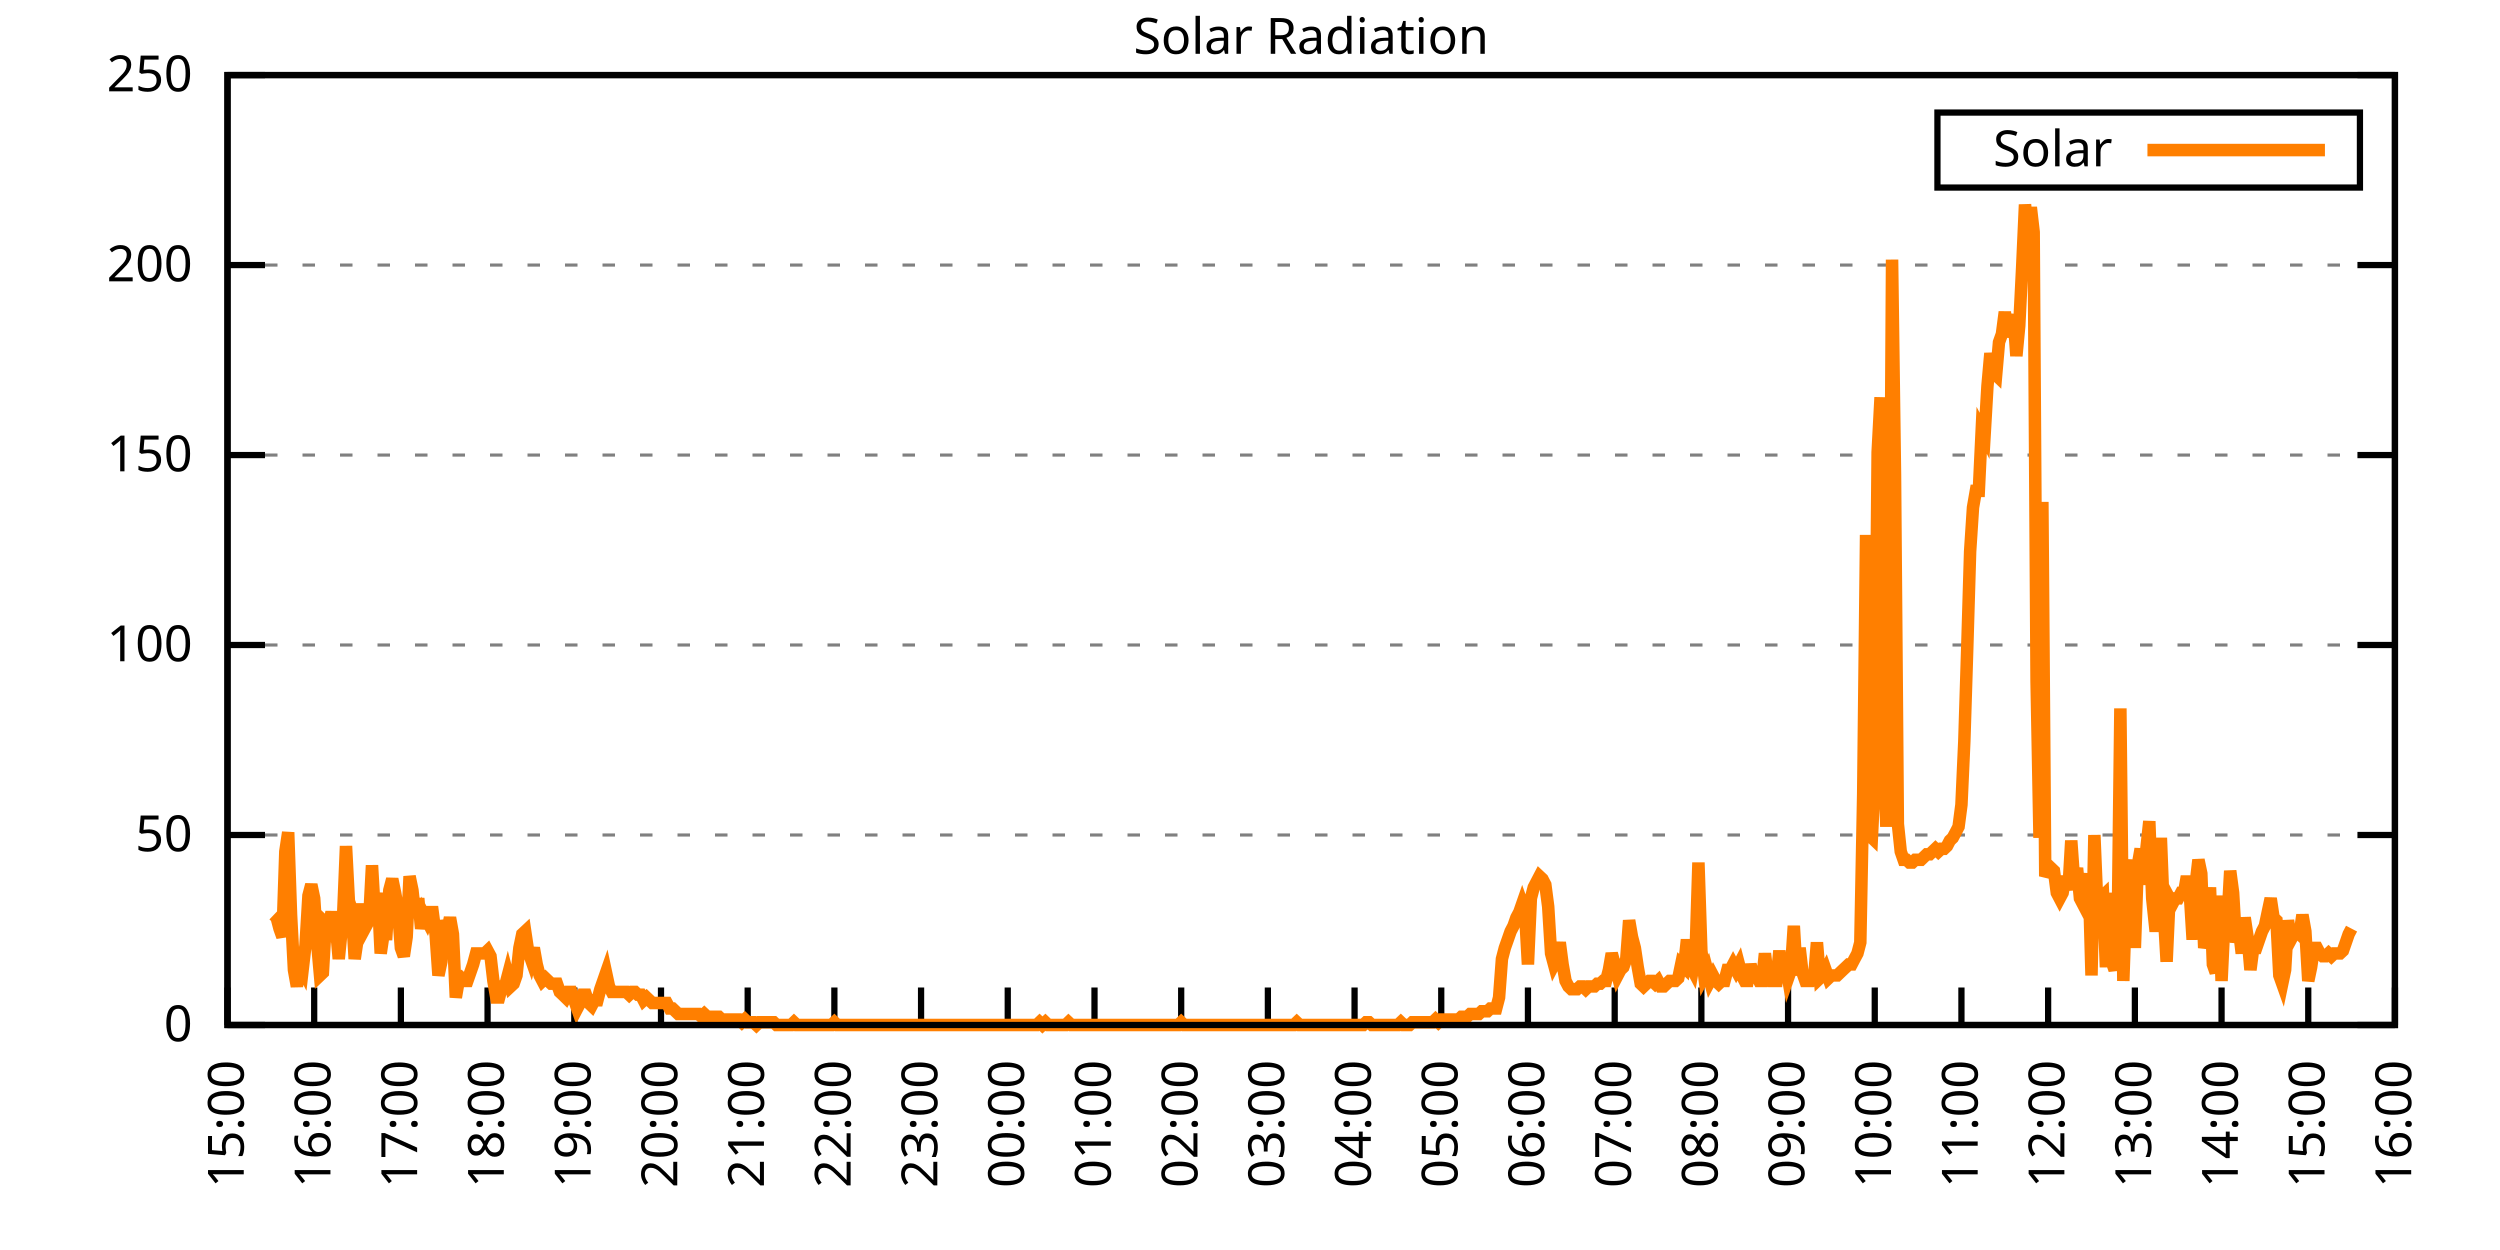
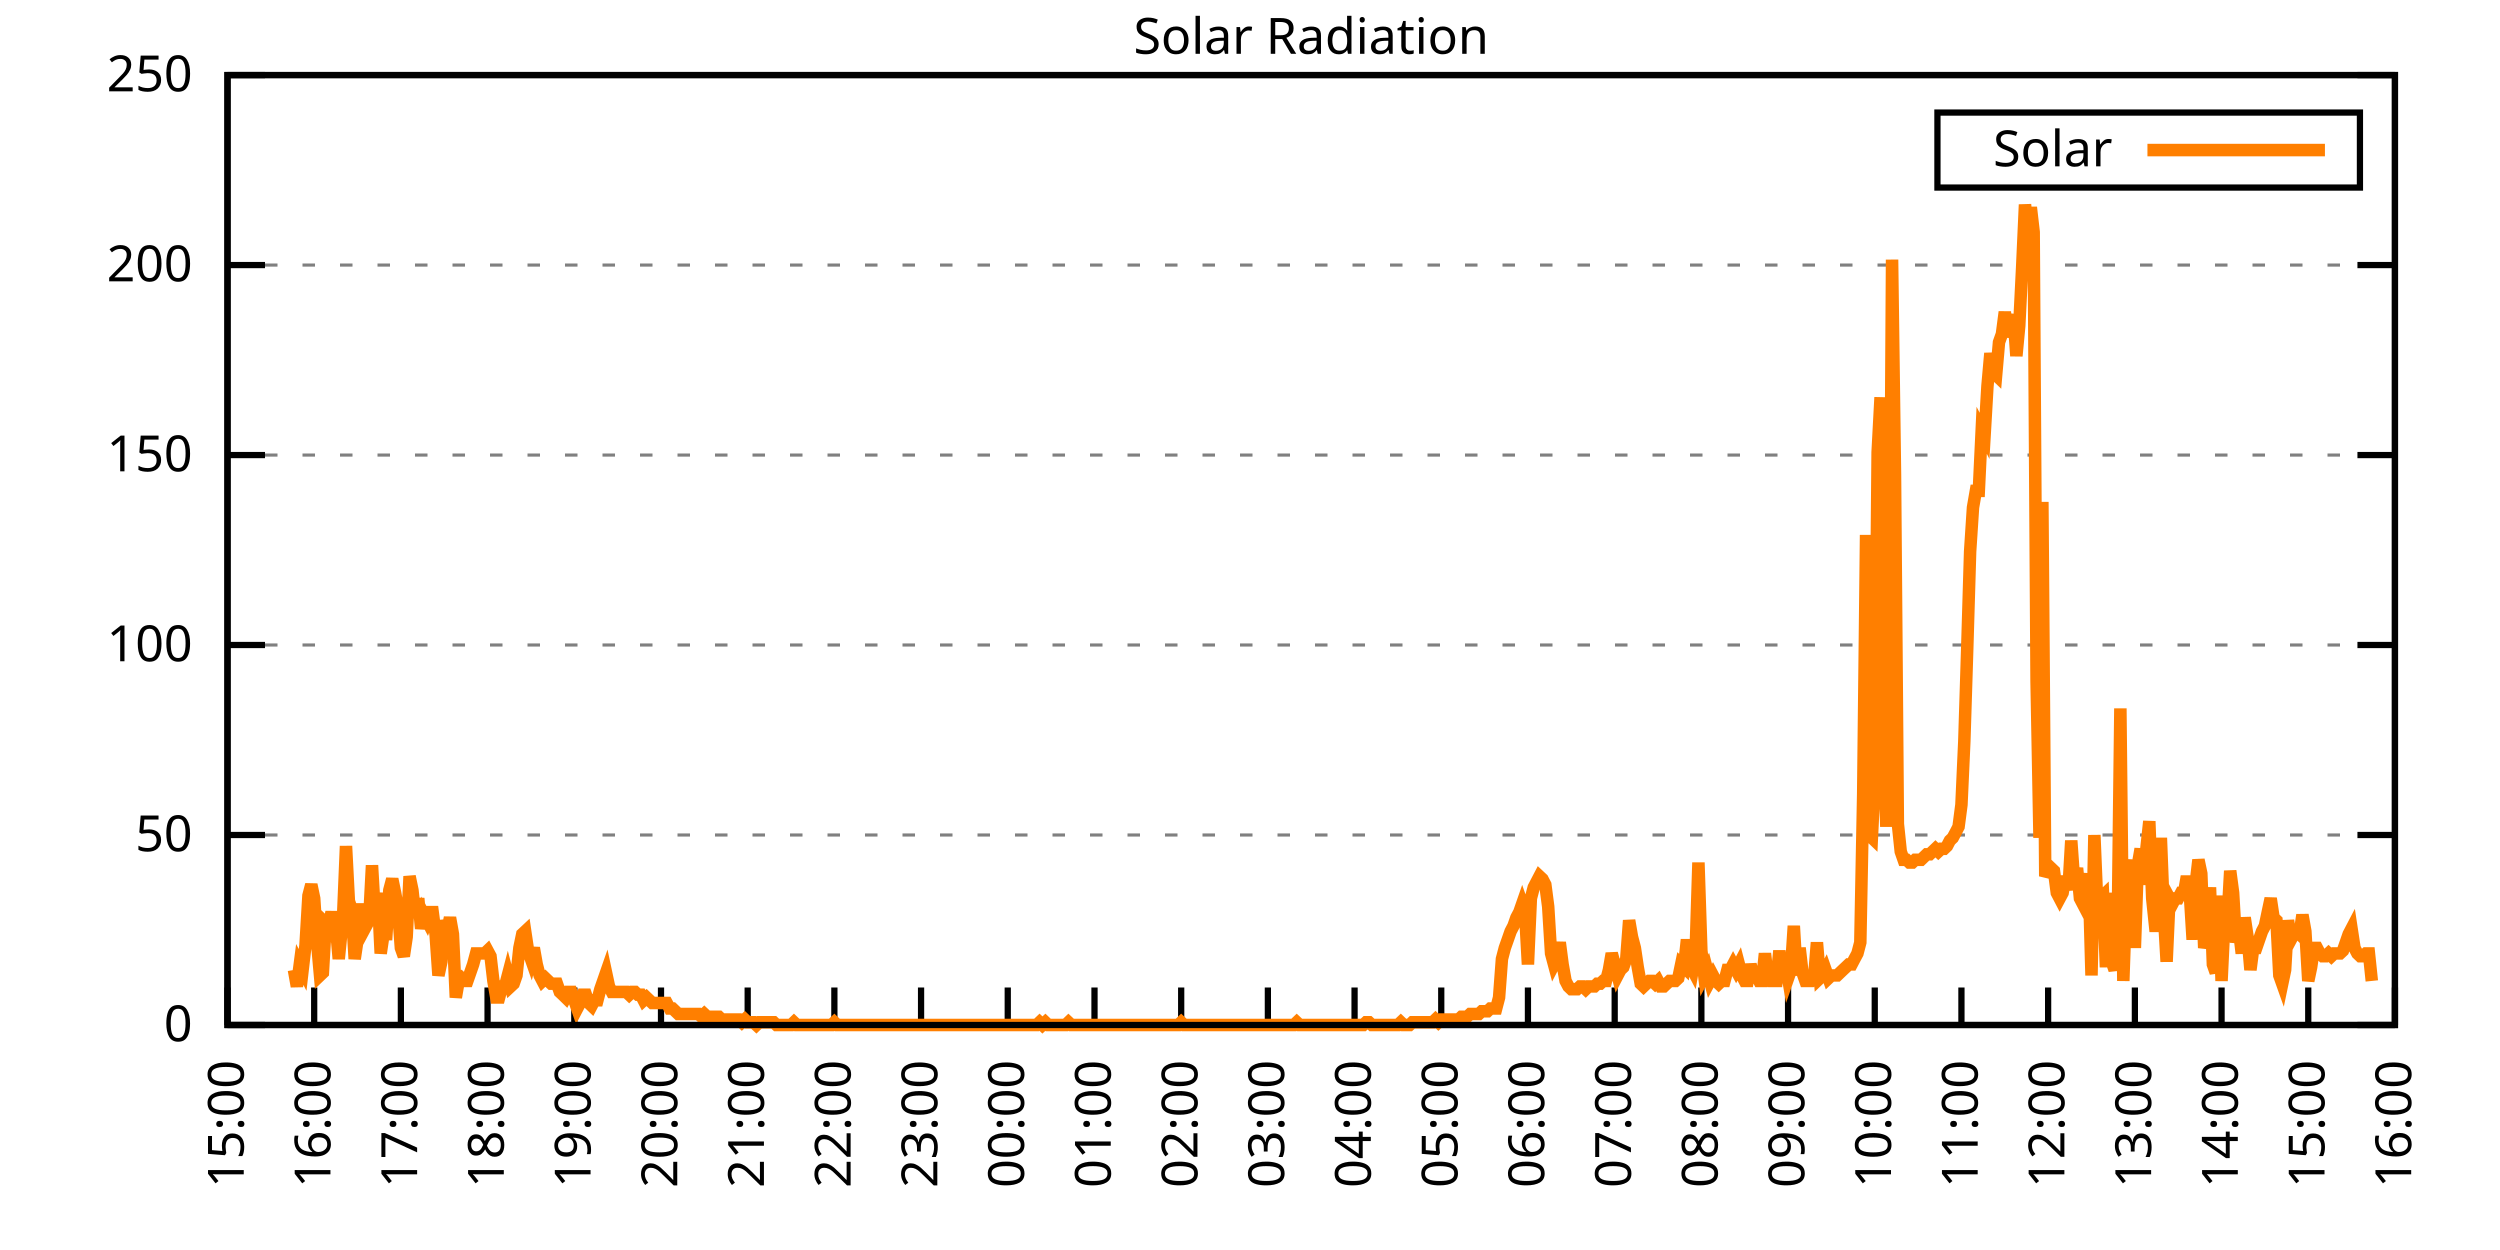
<svg xmlns="http://www.w3.org/2000/svg" xmlns:xlink="http://www.w3.org/1999/xlink" width="400" height="200" viewBox="0 0 400 200">
  <g id="gnuplot_canvas">
    <rect x="0" y="0" width="400" height="200" fill="none" />
    <defs>
      <circle id="gpDot" r="0.5" stroke-width="0.5" stroke="currentColor" />
      <path id="gpPt0" stroke-width="0.333" stroke="currentColor" d="M-1,0 h2 M0,-1 v2" />
      <path id="gpPt1" stroke-width="0.333" stroke="currentColor" d="M-1,-1 L1,1 M1,-1 L-1,1" />
      <path id="gpPt2" stroke-width="0.333" stroke="currentColor" d="M-1,0 L1,0 M0,-1 L0,1 M-1,-1 L1,1 M-1,1 L1,-1" />
      <rect id="gpPt3" stroke-width="0.333" stroke="currentColor" x="-1" y="-1" width="2" height="2" />
      <rect id="gpPt4" stroke-width="0.333" stroke="currentColor" fill="currentColor" x="-1" y="-1" width="2" height="2" />
      <circle id="gpPt5" stroke-width="0.333" stroke="currentColor" cx="0" cy="0" r="1" />
      <use xlink:href="#gpPt5" id="gpPt6" fill="currentColor" stroke="none" />
      <path id="gpPt7" stroke-width="0.333" stroke="currentColor" d="M0,-1.33 L-1.33,0.67 L1.33,0.67 z" />
      <use xlink:href="#gpPt7" id="gpPt8" fill="currentColor" stroke="none" />
      <use xlink:href="#gpPt7" id="gpPt9" stroke="currentColor" transform="rotate(180)" />
      <use xlink:href="#gpPt9" id="gpPt10" fill="currentColor" stroke="none" />
      <use xlink:href="#gpPt3" id="gpPt11" stroke="currentColor" transform="rotate(45)" />
      <use xlink:href="#gpPt11" id="gpPt12" fill="currentColor" stroke="none" />
      <path id="gpPt13" stroke-width="0.333" stroke="currentColor" d="M0,1.330 L1.265,0.411 L0.782,-1.067 L-0.782,-1.076 L-1.265,0.411 z" />
      <use xlink:href="#gpPt13" id="gpPt14" fill="currentColor" stroke="none" />
      <filter id="textbox" filterUnits="objectBoundingBox" x="0" y="0" height="1" width="1">
        <feFlood flood-color="white" flood-opacity="1" result="bgnd" />
        <feComposite in="SourceGraphic" in2="bgnd" operator="atop" />
      </filter>
      <filter id="greybox" filterUnits="objectBoundingBox" x="0" y="0" height="1" width="1">
        <feFlood flood-color="lightgrey" flood-opacity="1" result="grey" />
        <feComposite in="SourceGraphic" in2="grey" operator="atop" />
      </filter>
    </defs>
    <g fill="none" color="white" stroke="currentColor" stroke-width="1.00" stroke-linecap="butt" stroke-linejoin="miter">
</g>
    <g fill="none" color="black" stroke="currentColor" stroke-width="1.00" stroke-linecap="butt" stroke-linejoin="miter">
      <g stroke="none" shape-rendering="crispEdges">
        <polygon fill="rgb(255, 255, 255)" points="36.40,164.00 383.18,164.00 383.18,12.02 36.40,12.02 " />
      </g>
    </g>
    <g fill="none" color="black" stroke="currentColor" stroke-width="1.00" stroke-linecap="butt" stroke-linejoin="miter">
</g>
    <g fill="none" color="black" stroke="black" stroke-width="0.50" stroke-linecap="butt" stroke-linejoin="miter">
</g>
    <g fill="none" color="gray" stroke="currentColor" stroke-width="0.50" stroke-linecap="butt" stroke-linejoin="miter">
      <path stroke="gray" stroke-dasharray="2,4" class="gridline" d="M36.40,164.00 L383.19,164.00  " />
    </g>
    <g fill="none" color="gray" stroke="gray" stroke-width="1.00" stroke-linecap="butt" stroke-linejoin="miter">
</g>
    <g fill="none" color="black" stroke="currentColor" stroke-width="1.00" stroke-linecap="butt" stroke-linejoin="miter">
      <path stroke="black" d="M36.40,164.00 L42.40,164.00 M383.19,164.00 L377.19,164.00  " />
      <g transform="translate(30.80,166.60)" stroke="none" fill="black" font-family="Sans" font-size="8.00" text-anchor="end">
        <text>
          <tspan font-family="Sans"> 0</tspan>
        </text>
      </g>
    </g>
    <g fill="none" color="black" stroke="currentColor" stroke-width="1.00" stroke-linecap="butt" stroke-linejoin="miter">
</g>
    <g fill="none" color="black" stroke="black" stroke-width="0.50" stroke-linecap="butt" stroke-linejoin="miter">
</g>
    <g fill="none" color="gray" stroke="currentColor" stroke-width="0.50" stroke-linecap="butt" stroke-linejoin="miter">
      <path stroke="gray" stroke-dasharray="2,4" class="gridline" d="M36.40,133.60 L383.19,133.60  " />
    </g>
    <g fill="none" color="gray" stroke="gray" stroke-width="1.00" stroke-linecap="butt" stroke-linejoin="miter">
</g>
    <g fill="none" color="black" stroke="currentColor" stroke-width="1.00" stroke-linecap="butt" stroke-linejoin="miter">
      <path stroke="black" d="M36.40,133.60 L42.40,133.60 M383.19,133.60 L377.19,133.60  " />
      <g transform="translate(30.80,136.20)" stroke="none" fill="black" font-family="Sans" font-size="8.00" text-anchor="end">
        <text>
          <tspan font-family="Sans"> 50</tspan>
        </text>
      </g>
    </g>
    <g fill="none" color="black" stroke="currentColor" stroke-width="1.00" stroke-linecap="butt" stroke-linejoin="miter">
</g>
    <g fill="none" color="black" stroke="black" stroke-width="0.50" stroke-linecap="butt" stroke-linejoin="miter">
</g>
    <g fill="none" color="gray" stroke="currentColor" stroke-width="0.50" stroke-linecap="butt" stroke-linejoin="miter">
      <path stroke="gray" stroke-dasharray="2,4" class="gridline" d="M36.40,103.20 L383.19,103.20  " />
    </g>
    <g fill="none" color="gray" stroke="gray" stroke-width="1.00" stroke-linecap="butt" stroke-linejoin="miter">
</g>
    <g fill="none" color="black" stroke="currentColor" stroke-width="1.00" stroke-linecap="butt" stroke-linejoin="miter">
      <path stroke="black" d="M36.40,103.20 L42.40,103.20 M383.19,103.20 L377.19,103.20  " />
      <g transform="translate(30.80,105.80)" stroke="none" fill="black" font-family="Sans" font-size="8.00" text-anchor="end">
        <text>
          <tspan font-family="Sans"> 100</tspan>
        </text>
      </g>
    </g>
    <g fill="none" color="black" stroke="currentColor" stroke-width="1.00" stroke-linecap="butt" stroke-linejoin="miter">
</g>
    <g fill="none" color="black" stroke="black" stroke-width="0.50" stroke-linecap="butt" stroke-linejoin="miter">
</g>
    <g fill="none" color="gray" stroke="currentColor" stroke-width="0.50" stroke-linecap="butt" stroke-linejoin="miter">
      <path stroke="gray" stroke-dasharray="2,4" class="gridline" d="M36.40,72.81 L383.19,72.81  " />
    </g>
    <g fill="none" color="gray" stroke="gray" stroke-width="1.00" stroke-linecap="butt" stroke-linejoin="miter">
</g>
    <g fill="none" color="black" stroke="currentColor" stroke-width="1.00" stroke-linecap="butt" stroke-linejoin="miter">
      <path stroke="black" d="M36.40,72.81 L42.40,72.81 M383.19,72.81 L377.19,72.81  " />
      <g transform="translate(30.80,75.41)" stroke="none" fill="black" font-family="Sans" font-size="8.00" text-anchor="end">
        <text>
          <tspan font-family="Sans"> 150</tspan>
        </text>
      </g>
    </g>
    <g fill="none" color="black" stroke="currentColor" stroke-width="1.00" stroke-linecap="butt" stroke-linejoin="miter">
</g>
    <g fill="none" color="black" stroke="black" stroke-width="0.50" stroke-linecap="butt" stroke-linejoin="miter">
</g>
    <g fill="none" color="gray" stroke="currentColor" stroke-width="0.50" stroke-linecap="butt" stroke-linejoin="miter">
      <path stroke="gray" stroke-dasharray="2,4" class="gridline" d="M36.40,42.41 L383.19,42.41  " />
    </g>
    <g fill="none" color="gray" stroke="gray" stroke-width="1.00" stroke-linecap="butt" stroke-linejoin="miter">
</g>
    <g fill="none" color="black" stroke="currentColor" stroke-width="1.00" stroke-linecap="butt" stroke-linejoin="miter">
      <path stroke="black" d="M36.40,42.41 L42.40,42.41 M383.19,42.41 L377.19,42.41  " />
      <g transform="translate(30.80,45.01)" stroke="none" fill="black" font-family="Sans" font-size="8.00" text-anchor="end">
        <text>
          <tspan font-family="Sans"> 200</tspan>
        </text>
      </g>
    </g>
    <g fill="none" color="black" stroke="currentColor" stroke-width="1.00" stroke-linecap="butt" stroke-linejoin="miter">
</g>
    <g fill="none" color="black" stroke="black" stroke-width="0.50" stroke-linecap="butt" stroke-linejoin="miter">
</g>
    <g fill="none" color="gray" stroke="currentColor" stroke-width="0.50" stroke-linecap="butt" stroke-linejoin="miter">
      <path stroke="gray" stroke-dasharray="2,4" class="gridline" d="M36.40,12.01 L383.19,12.01  " />
    </g>
    <g fill="none" color="gray" stroke="gray" stroke-width="1.00" stroke-linecap="butt" stroke-linejoin="miter">
</g>
    <g fill="none" color="black" stroke="currentColor" stroke-width="1.00" stroke-linecap="butt" stroke-linejoin="miter">
      <path stroke="black" d="M36.40,12.01 L42.40,12.01 M383.19,12.01 L377.19,12.01  " />
      <g transform="translate(30.80,14.61)" stroke="none" fill="black" font-family="Sans" font-size="8.00" text-anchor="end">
        <text>
          <tspan font-family="Sans"> 250</tspan>
        </text>
      </g>
    </g>
    <g fill="none" color="black" stroke="currentColor" stroke-width="1.00" stroke-linecap="butt" stroke-linejoin="miter">
      <path stroke="black" d="M36.40,164.00 L36.40,158.00  " />
      <g transform="translate(39.00,169.60) rotate(270.00)" stroke="none" fill="black" font-family="Sans" font-size="8.00" text-anchor="end">
        <text>
          <tspan font-family="Sans">15:00</tspan>
        </text>
      </g>
    </g>
    <g fill="none" color="black" stroke="currentColor" stroke-width="1.00" stroke-linecap="butt" stroke-linejoin="miter">
      <path stroke="black" d="M50.27,164.00 L50.27,158.00  " />
      <g transform="translate(52.87,169.60) rotate(270.00)" stroke="none" fill="black" font-family="Sans" font-size="8.00" text-anchor="end">
        <text>
          <tspan font-family="Sans">16:00</tspan>
        </text>
      </g>
    </g>
    <g fill="none" color="black" stroke="currentColor" stroke-width="1.00" stroke-linecap="butt" stroke-linejoin="miter">
      <path stroke="black" d="M64.14,164.00 L64.14,158.00  " />
      <g transform="translate(66.74,169.60) rotate(270.00)" stroke="none" fill="black" font-family="Sans" font-size="8.00" text-anchor="end">
        <text>
          <tspan font-family="Sans">17:00</tspan>
        </text>
      </g>
    </g>
    <g fill="none" color="black" stroke="currentColor" stroke-width="1.00" stroke-linecap="butt" stroke-linejoin="miter">
      <path stroke="black" d="M78.01,164.00 L78.01,158.00  " />
      <g transform="translate(80.61,169.60) rotate(270.00)" stroke="none" fill="black" font-family="Sans" font-size="8.00" text-anchor="end">
        <text>
          <tspan font-family="Sans">18:00</tspan>
        </text>
      </g>
    </g>
    <g fill="none" color="black" stroke="currentColor" stroke-width="1.00" stroke-linecap="butt" stroke-linejoin="miter">
      <path stroke="black" d="M91.89,164.00 L91.89,158.00  " />
      <g transform="translate(94.49,169.60) rotate(270.00)" stroke="none" fill="black" font-family="Sans" font-size="8.00" text-anchor="end">
        <text>
          <tspan font-family="Sans">19:00</tspan>
        </text>
      </g>
    </g>
    <g fill="none" color="black" stroke="currentColor" stroke-width="1.00" stroke-linecap="butt" stroke-linejoin="miter">
      <path stroke="black" d="M105.76,164.00 L105.76,158.00  " />
      <g transform="translate(108.36,169.60) rotate(270.00)" stroke="none" fill="black" font-family="Sans" font-size="8.00" text-anchor="end">
        <text>
          <tspan font-family="Sans">20:00</tspan>
        </text>
      </g>
    </g>
    <g fill="none" color="black" stroke="currentColor" stroke-width="1.00" stroke-linecap="butt" stroke-linejoin="miter">
      <path stroke="black" d="M119.63,164.00 L119.63,158.00  " />
      <g transform="translate(122.23,169.60) rotate(270.00)" stroke="none" fill="black" font-family="Sans" font-size="8.00" text-anchor="end">
        <text>
          <tspan font-family="Sans">21:00</tspan>
        </text>
      </g>
    </g>
    <g fill="none" color="black" stroke="currentColor" stroke-width="1.00" stroke-linecap="butt" stroke-linejoin="miter">
      <path stroke="black" d="M133.50,164.00 L133.50,158.00  " />
      <g transform="translate(136.10,169.60) rotate(270.00)" stroke="none" fill="black" font-family="Sans" font-size="8.00" text-anchor="end">
        <text>
          <tspan font-family="Sans">22:00</tspan>
        </text>
      </g>
    </g>
    <g fill="none" color="black" stroke="currentColor" stroke-width="1.00" stroke-linecap="butt" stroke-linejoin="miter">
      <path stroke="black" d="M147.37,164.00 L147.37,158.00  " />
      <g transform="translate(149.97,169.60) rotate(270.00)" stroke="none" fill="black" font-family="Sans" font-size="8.00" text-anchor="end">
        <text>
          <tspan font-family="Sans">23:00</tspan>
        </text>
      </g>
    </g>
    <g fill="none" color="black" stroke="currentColor" stroke-width="1.00" stroke-linecap="butt" stroke-linejoin="miter">
      <path stroke="black" d="M161.24,164.00 L161.24,158.00  " />
      <g transform="translate(163.84,169.60) rotate(270.00)" stroke="none" fill="black" font-family="Sans" font-size="8.00" text-anchor="end">
        <text>
          <tspan font-family="Sans">00:00</tspan>
        </text>
      </g>
    </g>
    <g fill="none" color="black" stroke="currentColor" stroke-width="1.00" stroke-linecap="butt" stroke-linejoin="miter">
      <path stroke="black" d="M175.12,164.00 L175.12,158.00  " />
      <g transform="translate(177.72,169.60) rotate(270.00)" stroke="none" fill="black" font-family="Sans" font-size="8.00" text-anchor="end">
        <text>
          <tspan font-family="Sans">01:00</tspan>
        </text>
      </g>
    </g>
    <g fill="none" color="black" stroke="currentColor" stroke-width="1.00" stroke-linecap="butt" stroke-linejoin="miter">
      <path stroke="black" d="M188.99,164.00 L188.99,158.00  " />
      <g transform="translate(191.59,169.60) rotate(270.00)" stroke="none" fill="black" font-family="Sans" font-size="8.00" text-anchor="end">
        <text>
          <tspan font-family="Sans">02:00</tspan>
        </text>
      </g>
    </g>
    <g fill="none" color="black" stroke="currentColor" stroke-width="1.00" stroke-linecap="butt" stroke-linejoin="miter">
      <path stroke="black" d="M202.86,164.00 L202.86,158.00  " />
      <g transform="translate(205.46,169.60) rotate(270.00)" stroke="none" fill="black" font-family="Sans" font-size="8.00" text-anchor="end">
        <text>
          <tspan font-family="Sans">03:00</tspan>
        </text>
      </g>
    </g>
    <g fill="none" color="black" stroke="currentColor" stroke-width="1.00" stroke-linecap="butt" stroke-linejoin="miter">
      <path stroke="black" d="M216.73,164.00 L216.73,158.00  " />
      <g transform="translate(219.33,169.60) rotate(270.00)" stroke="none" fill="black" font-family="Sans" font-size="8.00" text-anchor="end">
        <text>
          <tspan font-family="Sans">04:00</tspan>
        </text>
      </g>
    </g>
    <g fill="none" color="black" stroke="currentColor" stroke-width="1.00" stroke-linecap="butt" stroke-linejoin="miter">
      <path stroke="black" d="M230.60,164.00 L230.60,158.00  " />
      <g transform="translate(233.20,169.60) rotate(270.00)" stroke="none" fill="black" font-family="Sans" font-size="8.00" text-anchor="end">
        <text>
          <tspan font-family="Sans">05:00</tspan>
        </text>
      </g>
    </g>
    <g fill="none" color="black" stroke="currentColor" stroke-width="1.00" stroke-linecap="butt" stroke-linejoin="miter">
      <path stroke="black" d="M244.47,164.00 L244.47,158.00  " />
      <g transform="translate(247.07,169.60) rotate(270.00)" stroke="none" fill="black" font-family="Sans" font-size="8.00" text-anchor="end">
        <text>
          <tspan font-family="Sans">06:00</tspan>
        </text>
      </g>
    </g>
    <g fill="none" color="black" stroke="currentColor" stroke-width="1.00" stroke-linecap="butt" stroke-linejoin="miter">
      <path stroke="black" d="M258.35,164.00 L258.35,158.00  " />
      <g transform="translate(260.95,169.60) rotate(270.00)" stroke="none" fill="black" font-family="Sans" font-size="8.00" text-anchor="end">
        <text>
          <tspan font-family="Sans">07:00</tspan>
        </text>
      </g>
    </g>
    <g fill="none" color="black" stroke="currentColor" stroke-width="1.00" stroke-linecap="butt" stroke-linejoin="miter">
      <path stroke="black" d="M272.22,164.00 L272.22,158.00  " />
      <g transform="translate(274.82,169.60) rotate(270.00)" stroke="none" fill="black" font-family="Sans" font-size="8.00" text-anchor="end">
        <text>
          <tspan font-family="Sans">08:00</tspan>
        </text>
      </g>
    </g>
    <g fill="none" color="black" stroke="currentColor" stroke-width="1.00" stroke-linecap="butt" stroke-linejoin="miter">
      <path stroke="black" d="M286.09,164.00 L286.09,158.00  " />
      <g transform="translate(288.69,169.60) rotate(270.00)" stroke="none" fill="black" font-family="Sans" font-size="8.00" text-anchor="end">
        <text>
          <tspan font-family="Sans">09:00</tspan>
        </text>
      </g>
    </g>
    <g fill="none" color="black" stroke="currentColor" stroke-width="1.00" stroke-linecap="butt" stroke-linejoin="miter">
      <path stroke="black" d="M299.96,164.00 L299.96,158.00  " />
      <g transform="translate(302.56,169.60) rotate(270.00)" stroke="none" fill="black" font-family="Sans" font-size="8.00" text-anchor="end">
        <text>
          <tspan font-family="Sans">10:00</tspan>
        </text>
      </g>
    </g>
    <g fill="none" color="black" stroke="currentColor" stroke-width="1.00" stroke-linecap="butt" stroke-linejoin="miter">
      <path stroke="black" d="M313.83,164.00 L313.83,158.00  " />
      <g transform="translate(316.43,169.60) rotate(270.00)" stroke="none" fill="black" font-family="Sans" font-size="8.00" text-anchor="end">
        <text>
          <tspan font-family="Sans">11:00</tspan>
        </text>
      </g>
    </g>
    <g fill="none" color="black" stroke="currentColor" stroke-width="1.00" stroke-linecap="butt" stroke-linejoin="miter">
      <path stroke="black" d="M327.70,164.00 L327.70,158.00  " />
      <g transform="translate(330.30,169.60) rotate(270.00)" stroke="none" fill="black" font-family="Sans" font-size="8.00" text-anchor="end">
        <text>
          <tspan font-family="Sans">12:00</tspan>
        </text>
      </g>
    </g>
    <g fill="none" color="black" stroke="currentColor" stroke-width="1.00" stroke-linecap="butt" stroke-linejoin="miter">
      <path stroke="black" d="M341.58,164.00 L341.58,158.00  " />
      <g transform="translate(344.18,169.60) rotate(270.00)" stroke="none" fill="black" font-family="Sans" font-size="8.00" text-anchor="end">
        <text>
          <tspan font-family="Sans">13:00</tspan>
        </text>
      </g>
    </g>
    <g fill="none" color="black" stroke="currentColor" stroke-width="1.00" stroke-linecap="butt" stroke-linejoin="miter">
      <path stroke="black" d="M355.45,164.00 L355.45,158.00  " />
      <g transform="translate(358.05,169.60) rotate(270.00)" stroke="none" fill="black" font-family="Sans" font-size="8.00" text-anchor="end">
        <text>
          <tspan font-family="Sans">14:00</tspan>
        </text>
      </g>
    </g>
    <g fill="none" color="black" stroke="currentColor" stroke-width="1.00" stroke-linecap="butt" stroke-linejoin="miter">
      <path stroke="black" d="M369.32,164.00 L369.32,158.00  " />
      <g transform="translate(371.92,169.60) rotate(270.00)" stroke="none" fill="black" font-family="Sans" font-size="8.00" text-anchor="end">
        <text>
          <tspan font-family="Sans">15:00</tspan>
        </text>
      </g>
    </g>
    <g fill="none" color="black" stroke="currentColor" stroke-width="1.00" stroke-linecap="butt" stroke-linejoin="miter">
      <path stroke="black" d="M383.19,164.00 L383.19,158.00  " />
      <g transform="translate(385.79,169.60) rotate(270.00)" stroke="none" fill="black" font-family="Sans" font-size="8.00" text-anchor="end">
        <text>
          <tspan font-family="Sans">16:00</tspan>
        </text>
      </g>
    </g>
    <g fill="none" color="black" stroke="currentColor" stroke-width="1.00" stroke-linecap="butt" stroke-linejoin="miter">
</g>
    <g fill="none" color="black" stroke="currentColor" stroke-width="1.00" stroke-linecap="butt" stroke-linejoin="miter">
      <path stroke="black" d="M36.40,12.01 L36.40,164.00 L383.19,164.00 L383.19,12.01 L36.40,12.01 Z  " />
    </g>
    <g fill="none" color="black" stroke="currentColor" stroke-width="1.00" stroke-linecap="butt" stroke-linejoin="miter">
</g>
    <g fill="none" color="black" stroke="currentColor" stroke-width="1.00" stroke-linecap="butt" stroke-linejoin="miter">
      <path stroke="black" d="M309.99,30.01 L309.99,18.01 L377.59,18.01 L377.59,30.01 L309.99,30.01 Z  " />
    </g>
    <g id="Solar_Radiation_plot_1">
      <g fill="none" color="white" stroke="black" stroke-width="2.00" stroke-linecap="butt" stroke-linejoin="miter">
</g>
      <g fill="none" color="black" stroke="currentColor" stroke-width="2.00" stroke-linecap="butt" stroke-linejoin="miter">
        <g transform="translate(337.99,26.61)" stroke="none" fill="black" font-family="Sans" font-size="8.00" text-anchor="end">
          <text>
            <tspan font-family="Sans">Solar</tspan>
          </text>
        </g>
      </g>
      <g fill="none" color="black" stroke="currentColor" stroke-width="2.00" stroke-linecap="butt" stroke-linejoin="miter">
-         <path stroke="rgb(255, 127,   0)" d="M343.59,24.01 L371.99,24.01 M43.80,146.38 L44.26,146.82 L44.72,148.58 L45.19,149.90 L45.65,136.25 L46.11,133.17   L46.57,146.38 L47.03,155.19 L47.50,157.83 L47.96,154.31 L48.42,155.19 L48.88,151.23 L49.35,143.30 L49.81,141.54   L50.27,143.74 L50.73,150.79 L51.20,156.07 L51.66,155.63 L52.12,147.70 L52.58,148.14 L53.05,145.94 L53.51,148.14   L53.97,150.79 L54.20,153.43 L54.90,146.38 L55.36,135.37 L55.82,144.18 L56.28,145.50 L56.75,153.43 L57.21,150.34   L57.67,145.50 L58.13,145.50 L58.59,148.14 L59.06,147.26 L59.52,138.45 L59.98,146.38 L60.44,142.86 L60.91,152.55   L61.37,149.46 L61.83,149.46 L62.29,142.42 L62.76,140.65 L63.22,142.86 L63.68,145.50 L64.14,151.67 L64.61,152.99   L65.07,149.90 L65.53,140.21 L65.99,142.42 L66.46,146.82 L66.92,143.74 L67.38,148.58 L67.84,146.38 L68.30,147.26   L68.77,145.94 L69.23,145.94 L69.69,149.46 L70.15,156.07 L70.62,153.87 L71.08,147.26 L71.54,149.02 L72.00,146.82   L72.47,149.46 L72.93,159.60 L73.39,156.95 L73.85,156.51 L74.32,156.95 L74.78,156.95 L75.24,155.63 L75.70,154.31   L76.17,152.55 L76.63,152.55 L77.09,152.55 L77.55,152.55 L78.01,152.11 L78.48,152.99 L78.94,156.95 L79.40,159.60   L79.86,159.60 L80.33,157.83 L80.79,157.83 L81.25,156.07 L81.71,157.83 L82.18,157.39 L82.64,156.07 L83.10,151.67   L83.56,149.46 L84.03,149.02 L84.49,152.11 L84.95,153.43 L85.41,151.67 L85.88,154.31 L86.34,156.07 L86.80,156.95   L87.26,156.51 L87.72,156.95 L88.19,157.39 L88.65,157.39 L89.11,157.39 L89.57,158.71 L90.04,159.15 L90.50,159.60   L90.96,158.71 L91.42,158.71 L91.89,160.04 L92.35,161.36 L92.81,160.48 L93.27,159.15 L93.74,159.15 L94.20,160.48   L94.66,160.92 L95.12,160.04 L95.59,160.04 L96.05,158.27 L96.51,156.95 L96.97,155.63 L97.44,157.83 L97.90,158.71   L98.36,158.71 L98.82,158.71 L99.28,158.71 L99.75,158.71 L100.21,158.71 L100.67,159.15 L101.13,158.71 L101.60,158.71   L102.06,159.15 L102.52,159.15 L102.98,160.04 L103.45,159.60 L103.91,160.04 L104.37,160.48 L104.83,160.48 L105.30,160.48   L105.76,160.48 L106.22,160.48 L106.68,160.48 L107.15,161.36 L107.61,161.36 L108.07,161.80 L108.53,162.24 L108.99,162.24   L109.46,162.24 L109.92,162.24 L110.38,162.24 L110.84,162.24 L111.31,162.24 L111.77,162.24 L112.23,162.68 L112.69,162.24   L113.16,162.68 L113.62,162.68 L114.08,162.68 L114.54,162.68 L115.01,162.68 L115.47,163.12 L115.93,163.12 L116.39,163.12   L116.86,163.12 L117.32,163.12 L117.78,163.12 L118.24,163.12 L118.70,163.56 L119.17,163.12 L119.63,163.56 L120.09,163.56   L120.55,163.56 L121.02,164.00 L121.48,163.56 L121.94,163.56 L122.40,163.56 L122.87,163.56 L123.33,163.56 L123.79,163.56   L124.25,164.00 L124.72,164.00 L125.18,164.00 L125.64,164.00 L126.10,164.00 L126.57,164.00 L127.03,163.56 L127.49,164.00   L127.95,164.00 L128.41,164.00 L128.88,164.00 L129.34,164.00 L129.80,164.00 L130.26,164.00 L130.73,164.00 L131.19,164.00   L131.65,164.00 L132.11,164.00 L132.58,164.00 L133.04,164.00 L133.50,163.56 L133.96,164.00 L134.43,164.00 L134.89,164.00   L135.35,164.00 L135.81,164.00 L136.28,164.00 L136.74,164.00 L137.20,164.00 L137.66,164.00 L138.13,164.00 L138.59,164.00   L139.05,164.00 L139.51,164.00 L139.97,164.00 L140.44,164.00 L140.90,164.00 L141.36,164.00 L141.82,164.00 L142.29,164.00   L142.75,164.00 L143.21,164.00 L143.67,164.00 L144.14,164.00 L144.60,164.00 L145.06,164.00 L145.52,164.00 L145.99,164.00   L146.45,164.00 L146.91,164.00 L147.37,164.00 L147.84,164.00 L148.30,164.00 L148.76,164.00 L149.22,164.00 L149.68,164.00   L150.15,164.00 L150.61,164.00 L151.07,164.00 L151.53,164.00 L152.00,164.00 L152.46,164.00 L152.92,164.00 L153.38,164.00   L153.85,164.00 L154.31,164.00 L154.77,164.00 L155.23,164.00 L155.70,164.00 L156.16,164.00 L156.62,164.00 L157.08,164.00   L157.55,164.00 L158.01,164.00 L158.47,164.00 L158.93,164.00 L159.39,164.00 L159.86,164.00 L160.32,164.00 L160.78,164.00   L161.24,164.00 L161.71,164.00 L162.17,164.00 L162.63,164.00 L163.09,164.00 L163.56,164.00 L164.02,164.00 L164.48,164.00   L164.94,164.00 L165.41,164.00 L165.87,164.00 L166.33,163.56 L166.79,164.00 L167.26,163.56 L167.72,164.00 L168.18,164.00   L168.64,164.00 L169.10,164.00 L169.57,164.00 L170.03,164.00 L170.49,164.00 L170.95,163.56 L171.42,164.00 L171.88,164.00   L172.34,164.00 L172.80,164.00 L173.27,164.00 L173.73,164.00 L174.19,164.00 L174.65,164.00 L175.12,164.00 L175.58,164.00   L176.04,164.00 L176.50,164.00 L176.97,164.00 L177.43,164.00 L177.89,164.00 L178.35,164.00 L178.82,164.00 L179.28,164.00   L179.74,164.00 L180.20,164.00 L180.66,164.00 L181.13,164.00 L181.59,164.00 L182.05,164.00 L182.51,164.00 L182.98,164.00   L183.44,164.00 L183.90,164.00 L184.36,164.00 L184.83,164.00 L185.29,164.00 L185.75,164.00 L186.21,164.00 L186.68,164.00   L187.14,164.00 L187.60,164.00 L188.06,164.00 L188.53,164.00 L188.99,163.56 L189.45,164.00 L189.91,164.00 L190.37,164.00   L190.84,164.00 L191.30,164.00 L191.76,164.00 L192.22,164.00 L192.69,164.00 L193.15,164.00 L193.61,164.00 L194.07,164.00   L194.54,164.00 L195.00,164.00 L195.46,164.00 L195.92,164.00 L196.39,164.00 L196.85,164.00 L197.31,164.00 L197.77,164.00   L198.24,164.00 L198.70,164.00 L199.16,164.00 L199.62,164.00 L200.08,164.00 L200.55,164.00 L201.01,164.00 L201.47,164.00   L201.93,164.00 L202.40,164.00 L202.86,164.00 L203.32,164.00 L203.78,164.00 L204.25,164.00 L204.71,164.00 L205.17,164.00   L205.63,164.00 L206.10,164.00 L206.56,164.00 L207.02,164.00 L207.48,163.56 L207.95,164.00 L208.41,164.00 L208.87,164.00   L209.33,164.00 L209.80,164.00 L210.26,164.00 L210.72,164.00 L211.18,164.00 L211.64,164.00 L212.11,164.00 L212.57,164.00   L213.03,164.00 L213.49,164.00 L213.96,164.00 L214.42,164.00 L214.88,164.00 L215.34,164.00 L215.81,164.00 L216.27,164.00   L216.73,164.00 L217.19,164.00 L217.66,164.00 L218.12,164.00 L218.58,163.56 L219.04,163.56 L219.51,164.00 L219.97,164.00   L220.43,164.00 L220.89,164.00 L221.35,164.00 L221.82,164.00 L222.28,164.00 L222.74,164.00 L223.20,164.00 L223.67,164.00   L224.13,163.56 L224.59,164.00 L225.05,164.00 L225.52,164.00 L225.98,163.56 L226.44,163.56 L226.90,163.56 L227.37,163.56   L227.83,163.56 L228.29,163.56 L228.75,163.56 L229.22,163.56 L229.68,163.12 L230.14,163.56 L230.60,163.12 L231.06,163.12   L231.53,163.12 L231.99,163.12 L232.45,163.12 L232.91,163.12 L233.38,163.12 L233.84,162.68 L234.30,162.68 L234.76,162.68   L235.23,162.24 L235.69,162.24 L236.15,162.24 L236.61,162.24 L237.08,161.80 L237.54,161.80 L238.00,161.80 L238.46,161.36   L238.93,161.36 L239.39,161.36 L239.85,159.60 L240.31,153.43 L240.77,151.67 L241.24,150.34 L241.70,149.02 L242.16,148.14   L242.62,146.82 L243.09,145.94 L243.55,144.62 L244.01,145.94 L244.47,154.31 L244.94,143.74 L245.40,141.98 L245.86,141.09   L246.32,140.21 L246.79,140.65 L247.25,141.54 L247.71,145.06 L248.17,152.55 L248.64,154.31 L249.10,153.43 L249.56,150.79   L250.02,154.31 L250.49,156.95 L250.95,157.83 L251.41,158.27 L251.87,158.27 L252.33,158.27 L252.80,157.83 L253.26,157.83   L253.72,158.27 L254.18,157.83 L254.65,157.83 L255.11,157.83 L255.57,157.39 L256.03,157.39 L256.50,156.95 L256.96,156.95   L257.42,155.19 L257.88,152.55 L258.35,154.31 L258.81,156.07 L259.27,155.19 L259.73,154.75 L260.20,153.43 L260.66,147.26   L261.12,149.90 L261.58,151.67 L262.04,154.75 L262.51,157.39 L262.97,157.83 L263.43,157.39 L263.89,156.95 L264.36,156.95   L264.82,157.39 L265.28,156.95 L265.74,157.83 L266.21,157.83 L266.67,157.39 L267.13,156.95 L267.59,156.95 L268.06,156.95   L268.52,156.51 L268.98,154.31 L269.44,154.75 L269.91,150.34 L270.37,154.31 L270.83,155.19 L271.29,152.55 L271.75,138.01   L272.22,152.11 L272.68,156.07 L273.14,155.19 L273.60,156.95 L274.07,156.07 L274.53,156.95 L274.99,157.39 L275.45,156.95   L275.92,156.95 L276.38,155.19 L276.84,155.19 L277.30,154.31 L277.77,155.19 L278.23,154.31 L278.69,156.07 L279.15,156.95   L279.62,156.95 L280.08,154.31 L280.54,156.07 L281.00,156.07 L281.46,156.95 L281.93,156.95 L282.39,152.55 L282.85,156.51   L283.31,156.95 L283.78,156.95 L284.24,156.95 L284.70,152.11 L285.16,156.95 L285.63,153.87 L286.09,156.51 L286.55,155.19   L287.01,148.14 L287.48,156.07 L287.94,151.67 L288.40,155.63 L288.86,156.95 L289.33,156.95 L289.79,156.95 L290.25,156.51   L290.71,150.79 L291.18,156.51 L291.64,156.07 L292.10,155.19 L292.56,156.51 L293.02,156.07 L293.49,156.07 L293.95,156.07   L294.41,155.63 L294.87,155.19 L295.34,154.75 L295.80,154.31 L296.26,154.31 L296.72,153.43 L297.19,152.55 L297.65,150.79   L298.11,127.00 L298.57,85.59 L299.04,133.61 L299.50,134.05 L299.96,124.36 L300.42,72.38 L300.89,63.57 L301.35,117.75   L301.81,132.28 L302.27,115.55 L302.73,41.54 L303.20,75.90 L303.66,131.84 L304.12,136.25 L304.58,137.57 L305.05,137.57   L305.51,138.01 L305.97,138.01 L306.43,137.57 L306.90,137.57 L307.36,137.57 L307.82,137.13 L308.28,136.69 L308.75,136.69   L309.21,136.25 L309.67,135.81 L310.13,136.25 L310.60,135.81 L311.06,135.81 L311.52,135.37 L311.98,134.49 L312.44,134.05   L312.91,133.17 L313.37,132.28 L313.83,128.76 L314.29,118.63 L314.76,103.65 L315.22,88.24 L315.68,81.19 L316.14,78.54   L316.61,78.54 L317.07,68.85 L317.53,69.74 L317.99,61.81 L318.46,56.52 L318.92,59.60 L319.38,60.04 L319.84,54.76   L320.31,53.44 L320.77,49.91 L321.23,53.88 L321.69,52.12 L322.15,50.35 L322.62,56.96 L323.08,52.12 L323.54,42.87   L324.00,32.73 L324.47,37.14 L324.93,33.17 L325.39,37.14 L325.85,108.94 L326.32,134.05 L326.78,80.31 L327.24,140.21   L327.70,139.33 L328.17,138.89 L328.63,139.33 L329.09,142.86 L329.55,143.74 L330.02,142.86 L330.48,140.21 L330.94,142.42   L331.40,134.49 L331.87,141.09 L332.33,138.89 L332.79,143.74 L333.25,144.62 L333.71,143.30 L334.18,139.77 L334.64,156.07   L335.10,133.61 L335.56,144.62 L336.03,143.74 L336.49,143.30 L336.95,154.75 L337.41,142.86 L337.88,153.87 L338.34,155.19   L338.80,151.23 L339.26,113.34 L339.73,156.95 L340.19,143.74 L340.65,141.09 L341.11,137.57 L341.58,151.67 L342.04,138.45   L342.50,135.81 L342.96,141.54 L343.42,135.81 L343.89,131.40 L344.35,143.74 L344.81,148.14 L345.27,148.14 L345.74,134.05   L346.20,145.94 L346.66,153.87 L347.12,143.74 L347.59,144.62 L348.05,143.74 L348.51,143.74 L348.97,142.86 L349.44,142.86   L349.90,140.21 L350.36,142.86 L350.82,150.34 L351.29,141.54 L351.75,137.57 L352.21,139.77 L352.67,151.67 L353.13,149.90   L353.60,141.98 L354.06,154.31 L354.52,155.63 L354.98,143.30 L355.45,156.95 L355.91,147.26 L356.37,147.70 L356.83,139.33   L357.30,142.86 L357.76,150.79 L358.22,148.58 L358.68,152.55 L359.15,146.82 L359.61,149.90 L360.07,155.19 L360.53,151.67   L361.00,151.67 L361.46,150.34 L361.92,149.02 L362.38,148.14 L362.84,145.94 L363.31,143.74 L363.77,146.82 L364.23,147.26   L364.69,156.07 L365.16,157.39 L365.62,155.19 L366.08,147.26 L366.54,150.34 L367.01,149.46 L367.47,149.02 L367.93,149.46   L368.39,146.38 L368.86,149.02 L369.32,156.95 L369.78,154.75 L370.24,151.67 L370.71,151.67 L371.17,152.55 L371.63,152.99   L372.09,152.99 L372.56,152.55 L373.02,152.99 L373.48,152.55 L373.94,152.55 L374.40,152.55 L374.87,152.11 L375.33,150.79   L375.79,149.46 L376.25,148.58  " />
+         <path stroke="rgb(255, 127,   0)" d="M343.59,24.01 L371.99,24.01 M47.03,155.19 L47.50,157.83 L47.96,154.31 L48.42,155.19 L48.88,151.23 L49.35,143.30   L49.81,141.54 L50.27,143.74 L50.73,150.79 L51.20,156.07 L51.66,155.63 L52.12,147.70 L52.58,148.14 L53.05,145.94   L53.51,148.14 L53.97,150.79 L54.20,153.43 L54.90,146.38 L55.36,135.37 L55.82,144.18 L56.28,145.50 L56.75,153.43   L57.21,150.34 L57.67,145.50 L58.13,145.50 L58.59,148.14 L59.06,147.26 L59.52,138.45 L59.98,146.38 L60.44,142.86   L60.91,152.55 L61.37,149.46 L61.83,149.46 L62.29,142.42 L62.76,140.65 L63.22,142.86 L63.68,145.50 L64.14,151.67   L64.61,152.99 L65.07,149.90 L65.53,140.21 L65.99,142.42 L66.46,146.82 L66.92,143.74 L67.38,148.58 L67.84,146.38   L68.30,147.26 L68.77,145.94 L69.23,145.94 L69.69,149.46 L70.15,156.07 L70.62,153.87 L71.08,147.26 L71.54,149.02   L72.00,146.82 L72.47,149.46 L72.93,159.60 L73.39,156.95 L73.85,156.51 L74.32,156.95 L74.78,156.95 L75.24,155.63   L75.70,154.31 L76.17,152.55 L76.63,152.55 L77.09,152.55 L77.55,152.55 L78.01,152.11 L78.48,152.99 L78.94,156.95   L79.40,159.60 L79.86,159.60 L80.33,157.83 L80.79,157.83 L81.25,156.07 L81.71,157.83 L82.18,157.39 L82.64,156.07   L83.10,151.67 L83.56,149.46 L84.03,149.02 L84.49,152.11 L84.95,153.43 L85.41,151.67 L85.88,154.31 L86.34,156.07   L86.80,156.95 L87.26,156.51 L87.72,156.95 L88.19,157.39 L88.65,157.39 L89.11,157.39 L89.57,158.71 L90.04,159.15   L90.50,159.60 L90.96,158.71 L91.42,158.71 L91.89,160.04 L92.35,161.36 L92.81,160.48 L93.27,159.15 L93.74,159.15   L94.20,160.48 L94.66,160.92 L95.12,160.04 L95.59,160.04 L96.05,158.27 L96.51,156.95 L96.97,155.63 L97.44,157.83   L97.90,158.71 L98.36,158.71 L98.82,158.71 L99.28,158.71 L99.75,158.71 L100.21,158.71 L100.67,159.15 L101.13,158.71   L101.60,158.71 L102.06,159.15 L102.52,159.15 L102.98,160.04 L103.45,159.60 L103.91,160.04 L104.37,160.48 L104.83,160.48   L105.30,160.48 L105.76,160.48 L106.22,160.48 L106.68,160.48 L107.15,161.36 L107.61,161.36 L108.07,161.80 L108.53,162.24   L108.99,162.24 L109.46,162.24 L109.92,162.24 L110.38,162.24 L110.84,162.24 L111.31,162.24 L111.77,162.24 L112.23,162.68   L112.69,162.24 L113.16,162.68 L113.62,162.68 L114.08,162.68 L114.54,162.68 L115.01,162.68 L115.47,163.12 L115.93,163.12   L116.39,163.12 L116.86,163.12 L117.32,163.12 L117.78,163.12 L118.24,163.12 L118.70,163.56 L119.17,163.12 L119.63,163.56   L120.09,163.56 L120.55,163.56 L121.02,164.00 L121.48,163.56 L121.94,163.56 L122.40,163.56 L122.87,163.56 L123.33,163.56   L123.79,163.56 L124.25,164.00 L124.72,164.00 L125.18,164.00 L125.64,164.00 L126.10,164.00 L126.57,164.00 L127.03,163.56   L127.49,164.00 L127.95,164.00 L128.41,164.00 L128.88,164.00 L129.34,164.00 L129.80,164.00 L130.26,164.00 L130.73,164.00   L131.19,164.00 L131.65,164.00 L132.11,164.00 L132.58,164.00 L133.04,164.00 L133.50,163.56 L133.96,164.00 L134.43,164.00   L134.89,164.00 L135.35,164.00 L135.81,164.00 L136.28,164.00 L136.74,164.00 L137.20,164.00 L137.66,164.00 L138.13,164.00   L138.59,164.00 L139.05,164.00 L139.51,164.00 L139.97,164.00 L140.44,164.00 L140.90,164.00 L141.36,164.00 L141.82,164.00   L142.29,164.00 L142.75,164.00 L143.21,164.00 L143.67,164.00 L144.14,164.00 L144.60,164.00 L145.06,164.00 L145.52,164.00   L145.99,164.00 L146.45,164.00 L146.91,164.00 L147.37,164.00 L147.84,164.00 L148.30,164.00 L148.76,164.00 L149.22,164.00   L149.68,164.00 L150.15,164.00 L150.61,164.00 L151.07,164.00 L151.53,164.00 L152.00,164.00 L152.46,164.00 L152.92,164.00   L153.38,164.00 L153.85,164.00 L154.31,164.00 L154.77,164.00 L155.23,164.00 L155.70,164.00 L156.16,164.00 L156.62,164.00   L157.08,164.00 L157.55,164.00 L158.01,164.00 L158.47,164.00 L158.93,164.00 L159.39,164.00 L159.86,164.00 L160.32,164.00   L160.78,164.00 L161.24,164.00 L161.71,164.00 L162.17,164.00 L162.63,164.00 L163.09,164.00 L163.56,164.00 L164.02,164.00   L164.48,164.00 L164.94,164.00 L165.41,164.00 L165.87,164.00 L166.33,163.56 L166.79,164.00 L167.26,163.56 L167.72,164.00   L168.18,164.00 L168.64,164.00 L169.10,164.00 L169.57,164.00 L170.03,164.00 L170.49,164.00 L170.95,163.56 L171.42,164.00   L171.88,164.00 L172.34,164.00 L172.80,164.00 L173.27,164.00 L173.73,164.00 L174.19,164.00 L174.65,164.00 L175.12,164.00   L175.58,164.00 L176.04,164.00 L176.50,164.00 L176.97,164.00 L177.43,164.00 L177.89,164.00 L178.35,164.00 L178.82,164.00   L179.28,164.00 L179.74,164.00 L180.20,164.00 L180.66,164.00 L181.13,164.00 L181.59,164.00 L182.05,164.00 L182.51,164.00   L182.98,164.00 L183.44,164.00 L183.90,164.00 L184.36,164.00 L184.83,164.00 L185.29,164.00 L185.75,164.00 L186.21,164.00   L186.68,164.00 L187.14,164.00 L187.60,164.00 L188.06,164.00 L188.53,164.00 L188.99,163.56 L189.45,164.00 L189.91,164.00   L190.37,164.00 L190.84,164.00 L191.30,164.00 L191.76,164.00 L192.22,164.00 L192.69,164.00 L193.15,164.00 L193.61,164.00   L194.07,164.00 L194.54,164.00 L195.00,164.00 L195.46,164.00 L195.92,164.00 L196.39,164.00 L196.85,164.00 L197.31,164.00   L197.77,164.00 L198.24,164.00 L198.70,164.00 L199.16,164.00 L199.62,164.00 L200.08,164.00 L200.55,164.00 L201.01,164.00   L201.47,164.00 L201.93,164.00 L202.40,164.00 L202.86,164.00 L203.32,164.00 L203.78,164.00 L204.25,164.00 L204.71,164.00   L205.17,164.00 L205.63,164.00 L206.10,164.00 L206.56,164.00 L207.02,164.00 L207.48,163.56 L207.95,164.00 L208.41,164.00   L208.87,164.00 L209.33,164.00 L209.80,164.00 L210.26,164.00 L210.72,164.00 L211.18,164.00 L211.64,164.00 L212.11,164.00   L212.57,164.00 L213.03,164.00 L213.49,164.00 L213.96,164.00 L214.42,164.00 L214.88,164.00 L215.34,164.00 L215.81,164.00   L216.27,164.00 L216.73,164.00 L217.19,164.00 L217.66,164.00 L218.12,164.00 L218.58,163.56 L219.04,163.56 L219.51,164.00   L219.97,164.00 L220.43,164.00 L220.89,164.00 L221.35,164.00 L221.82,164.00 L222.28,164.00 L222.74,164.00 L223.20,164.00   L223.67,164.00 L224.13,163.56 L224.59,164.00 L225.05,164.00 L225.52,164.00 L225.98,163.56 L226.44,163.56 L226.90,163.56   L227.37,163.56 L227.83,163.56 L228.29,163.56 L228.75,163.56 L229.22,163.56 L229.68,163.12 L230.14,163.56 L230.60,163.12   L231.06,163.12 L231.53,163.12 L231.99,163.12 L232.45,163.12 L232.91,163.12 L233.38,163.12 L233.84,162.68 L234.30,162.68   L234.76,162.68 L235.23,162.24 L235.69,162.24 L236.15,162.24 L236.61,162.24 L237.08,161.80 L237.54,161.80 L238.00,161.80   L238.46,161.36 L238.93,161.36 L239.39,161.36 L239.85,159.60 L240.31,153.43 L240.77,151.67 L241.24,150.34 L241.70,149.02   L242.16,148.14 L242.62,146.82 L243.09,145.94 L243.55,144.62 L244.01,145.94 L244.47,154.31 L244.94,143.74 L245.40,141.98   L245.86,141.09 L246.32,140.21 L246.79,140.65 L247.25,141.54 L247.71,145.06 L248.17,152.55 L248.64,154.31 L249.10,153.43   L249.56,150.79 L250.02,154.31 L250.49,156.95 L250.95,157.83 L251.41,158.27 L251.87,158.27 L252.33,158.27 L252.80,157.83   L253.26,157.83 L253.72,158.27 L254.18,157.83 L254.65,157.83 L255.11,157.83 L255.57,157.39 L256.03,157.39 L256.50,156.95   L256.96,156.95 L257.42,155.19 L257.88,152.55 L258.35,154.31 L258.81,156.07 L259.27,155.19 L259.73,154.75 L260.20,153.43   L260.66,147.26 L261.12,149.90 L261.58,151.67 L262.04,154.75 L262.51,157.39 L262.97,157.83 L263.43,157.39 L263.89,156.95   L264.36,156.95 L264.82,157.39 L265.28,156.95 L265.74,157.83 L266.21,157.83 L266.67,157.39 L267.13,156.95 L267.59,156.95   L268.06,156.95 L268.52,156.51 L268.98,154.31 L269.44,154.75 L269.91,150.34 L270.37,154.31 L270.83,155.19 L271.29,152.55   L271.75,138.01 L272.22,152.11 L272.68,156.07 L273.14,155.19 L273.60,156.95 L274.07,156.07 L274.53,156.95 L274.99,157.39   L275.45,156.95 L275.92,156.95 L276.38,155.19 L276.84,155.19 L277.30,154.31 L277.77,155.19 L278.23,154.31 L278.69,156.07   L279.15,156.95 L279.62,156.95 L280.08,154.31 L280.54,156.07 L281.00,156.07 L281.46,156.95 L281.93,156.95 L282.39,152.55   L282.85,156.51 L283.31,156.95 L283.78,156.95 L284.24,156.95 L284.70,152.11 L285.16,156.95 L285.63,153.87 L286.09,156.51   L286.55,155.19 L287.01,148.14 L287.48,156.07 L287.94,151.67 L288.40,155.63 L288.86,156.95 L289.33,156.95 L289.79,156.95   L290.25,156.51 L290.71,150.79 L291.18,156.51 L291.64,156.07 L292.10,155.19 L292.56,156.51 L293.02,156.07 L293.49,156.07   L293.95,156.07 L294.41,155.63 L294.87,155.19 L295.34,154.75 L295.80,154.31 L296.26,154.31 L296.72,153.43 L297.19,152.55   L297.65,150.79 L298.11,127.00 L298.57,85.59 L299.04,133.61 L299.50,134.05 L299.96,124.36 L300.42,72.38 L300.89,63.57   L301.35,117.75 L301.81,132.28 L302.27,115.55 L302.73,41.54 L303.20,75.90 L303.66,131.84 L304.12,136.25 L304.58,137.57   L305.05,137.57 L305.51,138.01 L305.97,138.01 L306.43,137.57 L306.90,137.57 L307.36,137.57 L307.82,137.13 L308.28,136.69   L308.75,136.69 L309.21,136.25 L309.67,135.81 L310.13,136.25 L310.60,135.81 L311.06,135.81 L311.52,135.37 L311.98,134.49   L312.44,134.05 L312.91,133.17 L313.37,132.28 L313.83,128.76 L314.29,118.63 L314.76,103.65 L315.22,88.24 L315.68,81.19   L316.14,78.54 L316.61,78.54 L317.07,68.85 L317.53,69.74 L317.99,61.81 L318.46,56.52 L318.92,59.60 L319.38,60.04   L319.84,54.76 L320.31,53.44 L320.77,49.91 L321.23,53.88 L321.69,52.12 L322.15,50.35 L322.62,56.96 L323.08,52.12   L323.54,42.87 L324.00,32.73 L324.47,37.14 L324.93,33.17 L325.39,37.14 L325.85,108.94 L326.32,134.05 L326.78,80.31   L327.24,140.21 L327.70,139.33 L328.17,138.89 L328.63,139.33 L329.09,142.86 L329.55,143.74 L330.02,142.86 L330.48,140.21   L330.94,142.42 L331.40,134.49 L331.87,141.09 L332.33,138.89 L332.79,143.74 L333.25,144.62 L333.71,143.30 L334.18,139.77   L334.64,156.07 L335.10,133.61 L335.56,144.62 L336.03,143.74 L336.49,143.30 L336.95,154.75 L337.41,142.86 L337.88,153.87   L338.34,155.19 L338.80,151.23 L339.26,113.34 L339.73,156.95 L340.19,143.74 L340.65,141.09 L341.11,137.57 L341.58,151.67   L342.04,138.45 L342.50,135.81 L342.96,141.54 L343.42,135.81 L343.89,131.40 L344.35,143.74 L344.81,148.14 L345.27,148.14   L345.74,134.05 L346.20,145.94 L346.66,153.87 L347.12,143.74 L347.59,144.62 L348.05,143.74 L348.51,143.74 L348.97,142.86   L349.44,142.86 L349.90,140.21 L350.36,142.86 L350.82,150.34 L351.29,141.54 L351.75,137.57 L352.21,139.77 L352.67,151.67   L353.13,149.90 L353.60,141.98 L354.06,154.31 L354.52,155.63 L354.98,143.30 L355.45,156.95 L355.91,147.26 L356.37,147.70   L356.83,139.33 L357.30,142.86 L357.76,150.79 L358.22,148.58 L358.68,152.55 L359.15,146.82 L359.61,149.90 L360.07,155.19   L360.53,151.67 L361.00,151.67 L361.46,150.34 L361.92,149.02 L362.38,148.14 L362.84,145.94 L363.31,143.74 L363.77,146.82   L364.23,147.26 L364.69,156.07 L365.16,157.39 L365.62,155.19 L366.08,147.26 L366.54,150.34 L367.01,149.46 L367.47,149.02   L367.93,149.46 L368.39,146.38 L368.86,149.02 L369.32,156.95 L369.78,154.75 L370.24,151.67 L370.71,151.67 L371.17,152.55   L371.63,152.99 L372.09,152.99 L372.56,152.55 L373.02,152.99 L373.48,152.55 L373.94,152.55 L374.40,152.55 L374.87,152.11   L375.33,150.79 L375.79,149.46 L376.25,148.58 L376.72,151.67 L377.18,152.55 L377.64,152.99 L378.10,152.99 L378.57,152.55   L379.03,152.55 L379.49,156.95  " />
      </g>
    </g>
    <g fill="none" color="black" stroke="currentColor" stroke-width="2.00" stroke-linecap="butt" stroke-linejoin="miter">
</g>
    <g fill="none" color="black" stroke="black" stroke-width="1.00" stroke-linecap="butt" stroke-linejoin="miter">
</g>
    <g fill="none" color="black" stroke="currentColor" stroke-width="1.00" stroke-linecap="butt" stroke-linejoin="miter">
      <path stroke="black" d="M36.40,12.01 L36.40,164.00 L383.19,164.00 L383.19,12.01 L36.40,12.01 Z  " />
      <g transform="translate(6.80,88.01) rotate(270.00)" stroke="none" fill="black" font-family="Sans" font-size="8.00" text-anchor="middle">
        <text />
      </g>
    </g>
    <g fill="none" color="black" stroke="currentColor" stroke-width="1.00" stroke-linecap="butt" stroke-linejoin="miter">
</g>
    <g fill="none" color="black" stroke="currentColor" stroke-width="1.00" stroke-linecap="butt" stroke-linejoin="miter">
      <g transform="translate(209.79,8.61)" stroke="none" fill="black" font-family="Sans" font-size="8.00" text-anchor="middle">
        <text>
          <tspan font-family="Sans">Solar Radiation</tspan>
        </text>
      </g>
    </g>
    <g fill="none" color="black" stroke="currentColor" stroke-width="1.00" stroke-linecap="butt" stroke-linejoin="miter">
</g>
  </g>
</svg>
